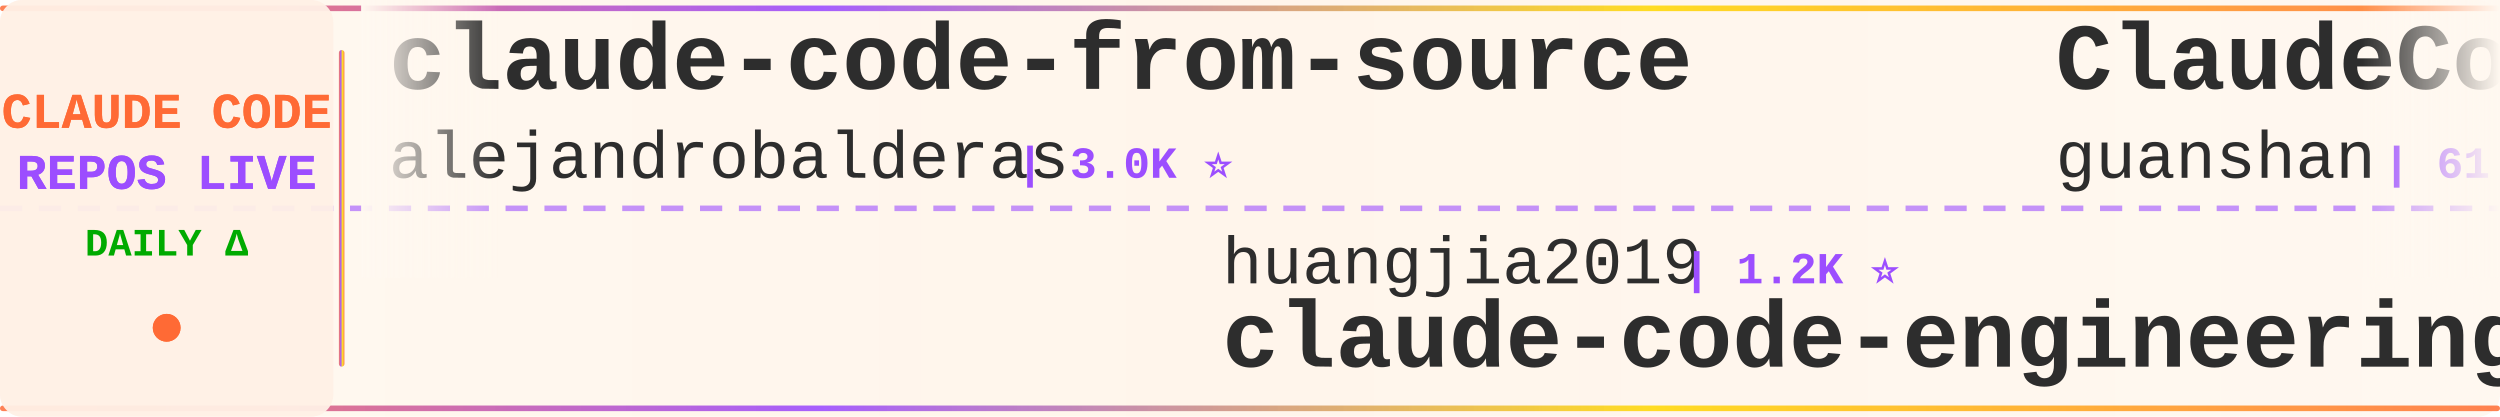
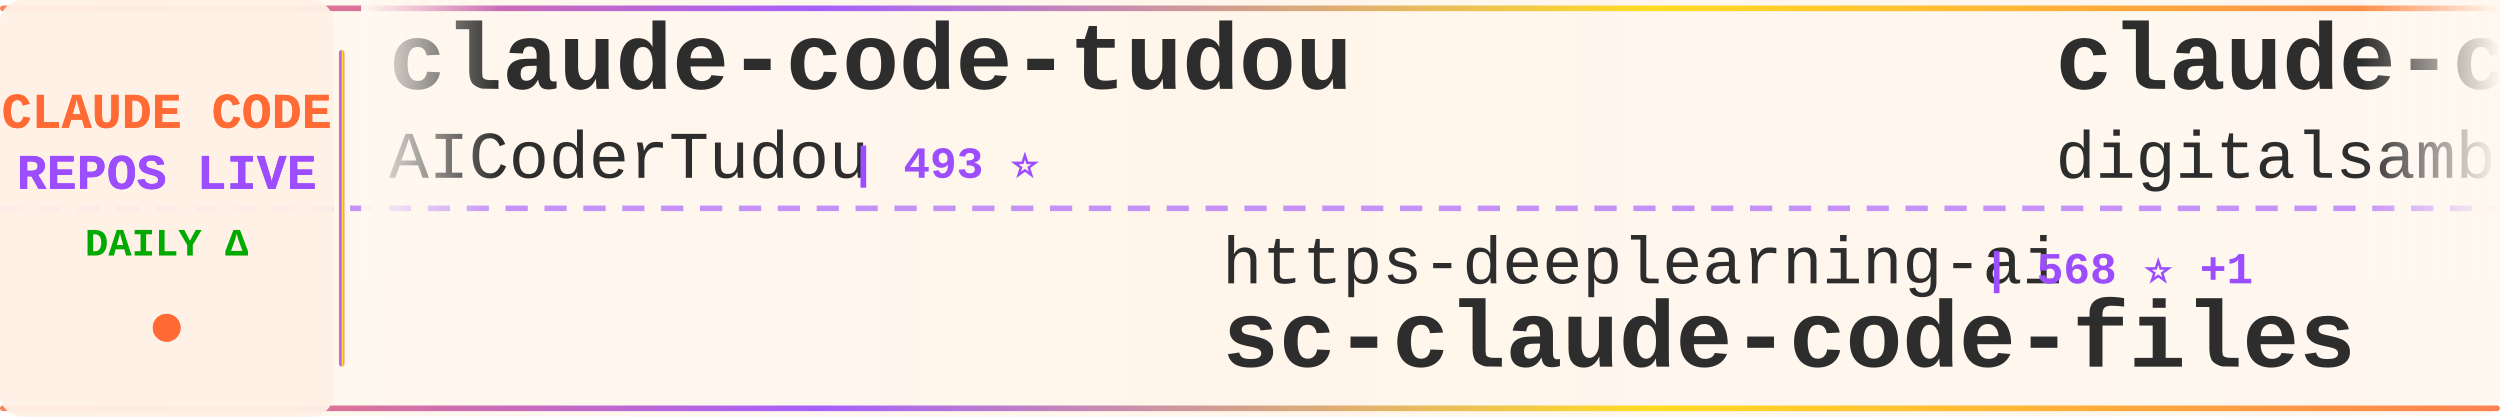
<svg xmlns="http://www.w3.org/2000/svg" width="900" height="150">
  <defs>
    <linearGradient id="tickerBg" x1="0%" y1="0%" x2="100%" y2="0%">
      <stop offset="0%" style="stop-color:#fff8f0;stop-opacity:0.98" />
      <stop offset="50%" style="stop-color:#fff5eb;stop-opacity:1" />
      <stop offset="100%" style="stop-color:#fff8f0;stop-opacity:0.98" />
    </linearGradient>
    <linearGradient id="borderGrad" x1="0%" y1="0%" x2="100%" y2="0%">
      <stop offset="0%" style="stop-color:#FF6B35;stop-opacity:0.85">
        <animate attributeName="stop-opacity" values="0.85;1;0.85" dur="2s" repeatCount="indefinite" />
      </stop>
      <stop offset="33%" style="stop-color:#9C4EFF;stop-opacity:0.9">
        <animate attributeName="stop-opacity" values="0.9;1;0.9" dur="2.2s" repeatCount="indefinite" />
      </stop>
      <stop offset="66%" style="stop-color:#FFD700;stop-opacity:0.85">
        <animate attributeName="stop-opacity" values="0.85;1;0.85" dur="1.8s" repeatCount="indefinite" />
      </stop>
      <stop offset="100%" style="stop-color:#FF6B35;stop-opacity:0.85">
        <animate attributeName="stop-opacity" values="0.85;1;0.85" dur="2s" repeatCount="indefinite" />
      </stop>
    </linearGradient>
    <filter id="textGlow">
      <feGaussianBlur stdDeviation="0.15" result="coloredBlur" />
      <feMerge>
        <feMergeNode in="coloredBlur" />
        <feMergeNode in="SourceGraphic" />
      </feMerge>
    </filter>
    <filter id="metricGlow">
      <feGaussianBlur stdDeviation="0.2" result="coloredBlur" />
      <feMerge>
        <feMergeNode in="coloredBlur" />
        <feMergeNode in="SourceGraphic" />
      </feMerge>
    </filter>
    <linearGradient id="leftFade" x1="0%" y1="0%" x2="100%" y2="0%">
      <stop offset="0%" style="stop-color:#fff8f0;stop-opacity:1" />
      <stop offset="100%" style="stop-color:#fff8f0;stop-opacity:0" />
    </linearGradient>
    <linearGradient id="rightFade" x1="0%" y1="0%" x2="100%" y2="0%">
      <stop offset="0%" style="stop-color:#fff8f0;stop-opacity:0" />
      <stop offset="100%" style="stop-color:#fff8f0;stop-opacity:1" />
    </linearGradient>
  </defs>
  <rect width="900" height="150" fill="url(#tickerBg)" rx="8" />
  <rect x="0" y="2" width="900" height="2" fill="url(#borderGrad)" rx="1" />
  <rect x="0" y="146" width="900" height="2" fill="url(#borderGrad)" rx="1" />
  <line x1="0" y1="75" x2="900" y2="75" stroke="#9C4EFF" stroke-width="2" stroke-dasharray="8 6" opacity="0.6" />
  <rect x="0" y="0" width="120" height="150" fill="#fff0e6" opacity="0.95" rx="8" />
  <text x="60" y="46" font-family="'Courier New', monospace" font-size="18" font-weight="bold" fill="#FF6B35" text-anchor="middle" filter="url(#textGlow)">
    CLAUDE CODE
  </text>
  <text x="60" y="68" font-family="'Courier New', monospace" font-size="18" font-weight="bold" fill="#9C4EFF" text-anchor="middle" filter="url(#textGlow)">
    REPOS LIVE
  </text>
  <text x="60" y="92" font-family="'Courier New', monospace" font-size="14" font-weight="bold" fill="#00aa00" text-anchor="middle">
    DAILY Δ
  </text>
  <circle cx="60" cy="118" r="5" fill="#FF6B35" filter="url(#metricGlow)">
    <animate attributeName="r" values="4;6;4" dur="1.5s" repeatCount="indefinite" />
    <animate attributeName="opacity" values="0.6;1;0.6" dur="1.5s" repeatCount="indefinite" />
  </circle>
  <rect x="122" y="18" width="2" height="114" fill="url(#borderGrad)" rx="1" />
  <clipPath id="tickerClip">
    <rect x="130" y="0" width="770" height="150" />
  </clipPath>
  <g clip-path="url(#tickerClip)">
    <g id="tickerItems">
      <animateTransform attributeName="transform" attributeType="XML" type="translate" from="0 0" to="-3000 0" dur="54s" repeatCount="indefinite" />
      <g transform="translate(0, 0)">
-         <text x="140" y="32" font-family="'Courier New', monospace" font-size="34" font-weight="bold" fill="#2d2d2d">claude-code-from-source</text>
-         <text x="140" y="64" font-family="'Courier New', monospace" font-size="24" font-weight="normal" fill="#2d2d2d" opacity="1.0">alejandrobalderas</text>
-         <text x="366" y="64" font-family="'Courier New', monospace" font-size="16" font-weight="bold" fill="#9C4EFF"> | 3.0K ⭐</text>
+         <text x="140" y="32" font-family="'Courier New', monospace" font-size="34" font-weight="bold" fill="#2d2d2d">claude-code-tudou</text>
+         <text x="140" y="64" font-family="'Courier New', monospace" font-size="24" font-weight="normal" fill="#2d2d2d" opacity="1.0">AICoderTudou</text>
+         <text x="306" y="64" font-family="'Courier New', monospace" font-size="16" font-weight="bold" fill="#9C4EFF"> | 493 ⭐</text>
      </g>
      <g transform="translate(300, 0)">
-         <text x="140" y="102" font-family="'Courier New', monospace" font-size="24" font-weight="normal" fill="#2d2d2d" opacity="1.0">huangjia2019</text>
-         <text x="306" y="102" font-family="'Courier New', monospace" font-size="16" font-weight="bold" fill="#9C4EFF"> | 1.2K ⭐</text>
-         <text x="140" y="132" font-family="'Courier New', monospace" font-size="34" font-weight="bold" fill="#2d2d2d">claude-code-engineering</text>
+         <text x="140" y="102" font-family="'Courier New', monospace" font-size="24" font-weight="normal" fill="#2d2d2d" opacity="1.0">https-deeplearning-ai</text>
+         <text x="414" y="102" font-family="'Courier New', monospace" font-size="16" font-weight="bold" fill="#9C4EFF"> | 568 ⭐ +1</text>
+         <text x="140" y="132" font-family="'Courier New', monospace" font-size="34" font-weight="bold" fill="#2d2d2d">sc-claude-code-files</text>
      </g>
      <g transform="translate(600, 0)">
-         <text x="140" y="32" font-family="'Courier New', monospace" font-size="34" font-weight="bold" fill="#2d2d2d">ClaudeCode</text>
-         <text x="140" y="64" font-family="'Courier New', monospace" font-size="24" font-weight="normal" fill="#2d2d2d" opacity="1.0">guanshan</text>
-         <text x="258" y="64" font-family="'Courier New', monospace" font-size="16" font-weight="bold" fill="#9C4EFF"> | 61 ⭐</text>
+         <text x="140" y="32" font-family="'Courier New', monospace" font-size="34" font-weight="bold" fill="#2d2d2d">claude-code-video-toolki...</text>
+         <text x="140" y="64" font-family="'Courier New', monospace" font-size="24" font-weight="normal" fill="#2d2d2d" opacity="1.0">digitalsamba</text>
+         <text x="306" y="64" font-family="'Courier New', monospace" font-size="16" font-weight="bold" fill="#9C4EFF"> | 2.8K ⭐ +21</text>
      </g>
      <g transform="translate(900, 0)">
-         <text x="140" y="102" font-family="'Courier New', monospace" font-size="24" font-weight="normal" fill="#2d2d2d" opacity="1.0">fuergaosi233</text>
-         <text x="306" y="102" font-family="'Courier New', monospace" font-size="16" font-weight="bold" fill="#9C4EFF"> | 2.8K ⭐ -1</text>
-         <text x="140" y="132" font-family="'Courier New', monospace" font-size="34" font-weight="bold" fill="#2d2d2d">claude-code-proxy</text>
+         <text x="140" y="102" font-family="'Courier New', monospace" font-size="24" font-weight="normal" fill="#2d2d2d" opacity="1.0">VoltAgent</text>
+         <text x="270" y="102" font-family="'Courier New', monospace" font-size="16" font-weight="bold" fill="#9C4EFF"> | 26.8K ⭐ +15</text>
+         <text x="140" y="132" font-family="'Courier New', monospace" font-size="34" font-weight="bold" fill="#2d2d2d">awesome-claude-code-suba...</text>
      </g>
      <g transform="translate(1200, 0)">
-         <text x="140" y="32" font-family="'Courier New', monospace" font-size="34" font-weight="bold" fill="#2d2d2d">claude-code</text>
-         <text x="140" y="64" font-family="'Courier New', monospace" font-size="24" font-weight="normal" fill="#2d2d2d" opacity="1.0">Tinkeringg-Lab</text>
-         <text x="330" y="64" font-family="'Courier New', monospace" font-size="16" font-weight="bold" fill="#9C4EFF"> | 217 ⭐</text>
+         <text x="140" y="32" font-family="'Courier New', monospace" font-size="34" font-weight="bold" fill="#2d2d2d">Claude-Code</text>
+         <text x="140" y="64" font-family="'Courier New', monospace" font-size="24" font-weight="normal" fill="#2d2d2d" opacity="1.0">OrcaWhisper</text>
+         <text x="294" y="64" font-family="'Courier New', monospace" font-size="16" font-weight="bold" fill="#9C4EFF"> | 111 ⭐</text>
      </g>
      <g transform="translate(1500, 0)">
-         <text x="140" y="102" font-family="'Courier New', monospace" font-size="24" font-weight="normal" fill="#2d2d2d" opacity="1.0">1rgs</text>
-         <text x="210" y="102" font-family="'Courier New', monospace" font-size="16" font-weight="bold" fill="#9C4EFF"> | 3.8K ⭐</text>
-         <text x="140" y="132" font-family="'Courier New', monospace" font-size="34" font-weight="bold" fill="#2d2d2d">claude-code-proxy</text>
+         <text x="140" y="102" font-family="'Courier New', monospace" font-size="24" font-weight="normal" fill="#2d2d2d" opacity="1.0">edmund-io</text>
+         <text x="270" y="102" font-family="'Courier New', monospace" font-size="16" font-weight="bold" fill="#9C4EFF"> | 1.5K ⭐</text>
+         <text x="140" y="132" font-family="'Courier New', monospace" font-size="34" font-weight="bold" fill="#2d2d2d">edmunds-claude-code</text>
      </g>
      <g transform="translate(1800, 0)">
-         <text x="140" y="32" font-family="'Courier New', monospace" font-size="34" font-weight="bold" fill="#2d2d2d">awesome-claude-code-suba...</text>
-         <text x="140" y="64" font-family="'Courier New', monospace" font-size="24" font-weight="normal" fill="#2d2d2d" opacity="1.0">VoltAgent</text>
-         <text x="270" y="64" font-family="'Courier New', monospace" font-size="16" font-weight="bold" fill="#9C4EFF"> | 26.8K ⭐ +17</text>
+         <text x="140" y="32" font-family="'Courier New', monospace" font-size="34" font-weight="bold" fill="#2d2d2d">claude-code-tips</text>
+         <text x="140" y="64" font-family="'Courier New', monospace" font-size="24" font-weight="normal" fill="#2d2d2d" opacity="1.0">ykdojo</text>
+         <text x="234" y="64" font-family="'Courier New', monospace" font-size="16" font-weight="bold" fill="#9C4EFF"> | 10.4K ⭐ +7</text>
      </g>
      <g transform="translate(2100, 0)">
-         <text x="140" y="102" font-family="'Courier New', monospace" font-size="24" font-weight="normal" fill="#2d2d2d" opacity="1.0">mrpaidsocial</text>
-         <text x="306" y="102" font-family="'Courier New', monospace" font-size="16" font-weight="bold" fill="#9C4EFF"> | 1.7K ⭐ +1</text>
-         <text x="140" y="132" font-family="'Courier New', monospace" font-size="34" font-weight="bold" fill="#2d2d2d">arcads-claude-code-mrpai...</text>
+         <text x="140" y="102" font-family="'Courier New', monospace" font-size="24" font-weight="normal" fill="#2d2d2d" opacity="1.0">zstmfhy</text>
+         <text x="246" y="102" font-family="'Courier New', monospace" font-size="16" font-weight="bold" fill="#9C4EFF"> | 188 ⭐</text>
+         <text x="140" y="132" font-family="'Courier New', monospace" font-size="34" font-weight="bold" fill="#2d2d2d">Claude-code</text>
      </g>
      <g transform="translate(2400, 0)">
-         <text x="140" y="32" font-family="'Courier New', monospace" font-size="34" font-weight="bold" fill="#2d2d2d">claude-code-security-rev...</text>
-         <text x="140" y="64" font-family="'Courier New', monospace" font-size="24" font-weight="normal" fill="#2d2d2d" opacity="1.0">anthropics</text>
-         <text x="282" y="64" font-family="'Courier New', monospace" font-size="16" font-weight="bold" fill="#9C4EFF"> | 7.1K ⭐ +21</text>
+         <text x="140" y="32" font-family="'Courier New', monospace" font-size="34" font-weight="bold" fill="#2d2d2d">claude-code-cli</text>
+         <text x="140" y="64" font-family="'Courier New', monospace" font-size="24" font-weight="normal" fill="#2d2d2d" opacity="1.0">huangserva</text>
+         <text x="282" y="64" font-family="'Courier New', monospace" font-size="16" font-weight="bold" fill="#9C4EFF"> | 634 ⭐ +1</text>
      </g>
      <g transform="translate(2700, 0)">
-         <text x="140" y="102" font-family="'Courier New', monospace" font-size="24" font-weight="normal" fill="#2d2d2d" opacity="1.0">Pimzino</text>
-         <text x="246" y="102" font-family="'Courier New', monospace" font-size="16" font-weight="bold" fill="#9C4EFF"> | 3.9K ⭐ -1</text>
-         <text x="140" y="132" font-family="'Courier New', monospace" font-size="34" font-weight="bold" fill="#2d2d2d">claude-code-spec-workflo...</text>
+         <text x="140" y="102" font-family="'Courier New', monospace" font-size="24" font-weight="normal" fill="#2d2d2d" opacity="1.0">ccplugins</text>
+         <text x="270" y="102" font-family="'Courier New', monospace" font-size="16" font-weight="bold" fill="#9C4EFF"> | 1.0K ⭐ +1</text>
+         <text x="140" y="132" font-family="'Courier New', monospace" font-size="34" font-weight="bold" fill="#2d2d2d">awesome-claude-code-plug...</text>
      </g>
      <g transform="translate(3000, 0)">
-         <text x="140" y="32" font-family="'Courier New', monospace" font-size="34" font-weight="bold" fill="#2d2d2d">claude-code-from-source</text>
-         <text x="140" y="64" font-family="'Courier New', monospace" font-size="24" font-weight="normal" fill="#2d2d2d" opacity="1.0">alejandrobalderas</text>
-         <text x="366" y="64" font-family="'Courier New', monospace" font-size="16" font-weight="bold" fill="#9C4EFF"> | 3.0K ⭐</text>
+         <text x="140" y="32" font-family="'Courier New', monospace" font-size="34" font-weight="bold" fill="#2d2d2d">claude-code-tudou</text>
+         <text x="140" y="64" font-family="'Courier New', monospace" font-size="24" font-weight="normal" fill="#2d2d2d" opacity="1.0">AICoderTudou</text>
+         <text x="306" y="64" font-family="'Courier New', monospace" font-size="16" font-weight="bold" fill="#9C4EFF"> | 493 ⭐</text>
      </g>
      <g transform="translate(3300, 0)">
-         <text x="140" y="102" font-family="'Courier New', monospace" font-size="24" font-weight="normal" fill="#2d2d2d" opacity="1.0">huangjia2019</text>
-         <text x="306" y="102" font-family="'Courier New', monospace" font-size="16" font-weight="bold" fill="#9C4EFF"> | 1.2K ⭐</text>
-         <text x="140" y="132" font-family="'Courier New', monospace" font-size="34" font-weight="bold" fill="#2d2d2d">claude-code-engineering</text>
+         <text x="140" y="102" font-family="'Courier New', monospace" font-size="24" font-weight="normal" fill="#2d2d2d" opacity="1.0">https-deeplearning-ai</text>
+         <text x="414" y="102" font-family="'Courier New', monospace" font-size="16" font-weight="bold" fill="#9C4EFF"> | 568 ⭐ +1</text>
+         <text x="140" y="132" font-family="'Courier New', monospace" font-size="34" font-weight="bold" fill="#2d2d2d">sc-claude-code-files</text>
      </g>
      <g transform="translate(3600, 0)">
-         <text x="140" y="32" font-family="'Courier New', monospace" font-size="34" font-weight="bold" fill="#2d2d2d">ClaudeCode</text>
-         <text x="140" y="64" font-family="'Courier New', monospace" font-size="24" font-weight="normal" fill="#2d2d2d" opacity="1.0">guanshan</text>
-         <text x="258" y="64" font-family="'Courier New', monospace" font-size="16" font-weight="bold" fill="#9C4EFF"> | 61 ⭐</text>
+         <text x="140" y="32" font-family="'Courier New', monospace" font-size="34" font-weight="bold" fill="#2d2d2d">claude-code-video-toolki...</text>
+         <text x="140" y="64" font-family="'Courier New', monospace" font-size="24" font-weight="normal" fill="#2d2d2d" opacity="1.0">digitalsamba</text>
+         <text x="306" y="64" font-family="'Courier New', monospace" font-size="16" font-weight="bold" fill="#9C4EFF"> | 2.8K ⭐ +21</text>
      </g>
      <g transform="translate(3900, 0)">
-         <text x="140" y="102" font-family="'Courier New', monospace" font-size="24" font-weight="normal" fill="#2d2d2d" opacity="1.0">fuergaosi233</text>
-         <text x="306" y="102" font-family="'Courier New', monospace" font-size="16" font-weight="bold" fill="#9C4EFF"> | 2.8K ⭐ -1</text>
-         <text x="140" y="132" font-family="'Courier New', monospace" font-size="34" font-weight="bold" fill="#2d2d2d">claude-code-proxy</text>
+         <text x="140" y="102" font-family="'Courier New', monospace" font-size="24" font-weight="normal" fill="#2d2d2d" opacity="1.0">VoltAgent</text>
+         <text x="270" y="102" font-family="'Courier New', monospace" font-size="16" font-weight="bold" fill="#9C4EFF"> | 26.8K ⭐ +15</text>
+         <text x="140" y="132" font-family="'Courier New', monospace" font-size="34" font-weight="bold" fill="#2d2d2d">awesome-claude-code-suba...</text>
      </g>
    </g>
  </g>
  <rect x="130" y="0" width="50" height="100" fill="url(#leftFade)" />
  <rect x="850" y="0" width="50" height="100" fill="url(#rightFade)" />
</svg>
